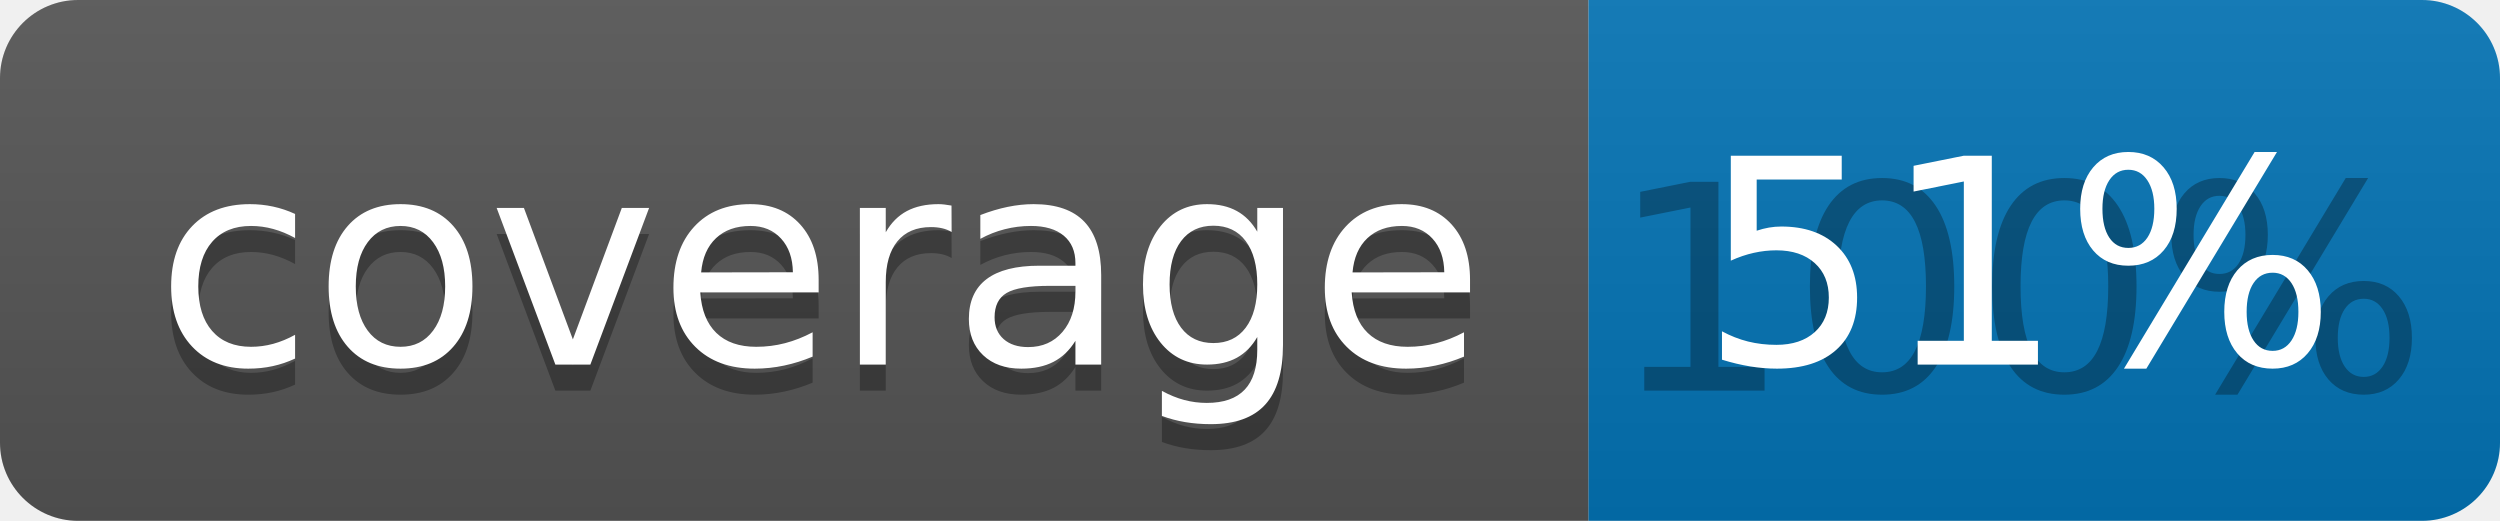
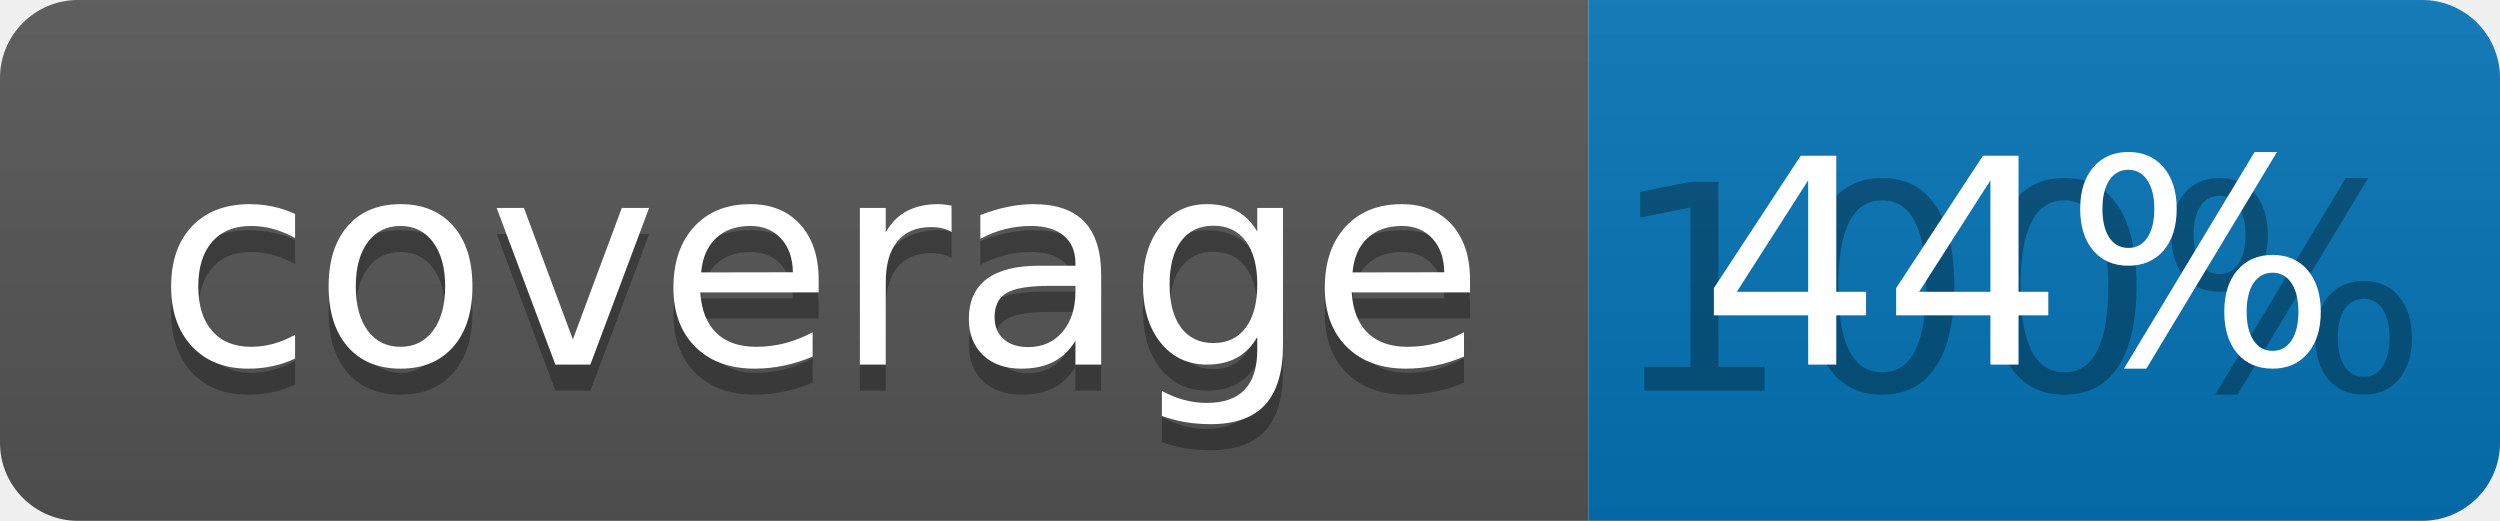
<svg xmlns="http://www.w3.org/2000/svg" width="96" height="20">
  <linearGradient id="b" x2="0" y2="100%">
    <stop offset="0" stop-color="#bbb" stop-opacity=".1" />
    <stop offset="1" stop-opacity=".1" />
  </linearGradient>
  <clipPath id="a">
    <rect width="96" height="20" rx="3" fill="#fff" />
  </clipPath>
  <g clip-path="url(#a)">
    <path fill="#555" d="M0 0h61v20H0z" />
    <path fill="#0374B5" d="M61 0h35v20H61z" />
    <path fill="url(#b)" d="M0 0h96v20H0z" />
  </g>
  <g fill="#fff" text-anchor="middle" font-family="DejaVu Sans,Verdana,Geneva,sans-serif" font-size="110">
    <text x="315" y="150" fill="#010101" fill-opacity=".3" transform="scale(.1)" textLength="510">coverage</text>
    <text x="315" y="140" transform="scale(.1)" textLength="510">coverage</text>
    <text x="775" y="150" fill="#010101" fill-opacity=".3" transform="scale(.1)" textLength="250">100%</text>
-     <text x="775" y="140" transform="scale(.1)" textLength="250">51%</text>
+     <text x="775" y="140" transform="scale(.1)" textLength="250">44%</text>
  </g>
</svg>
